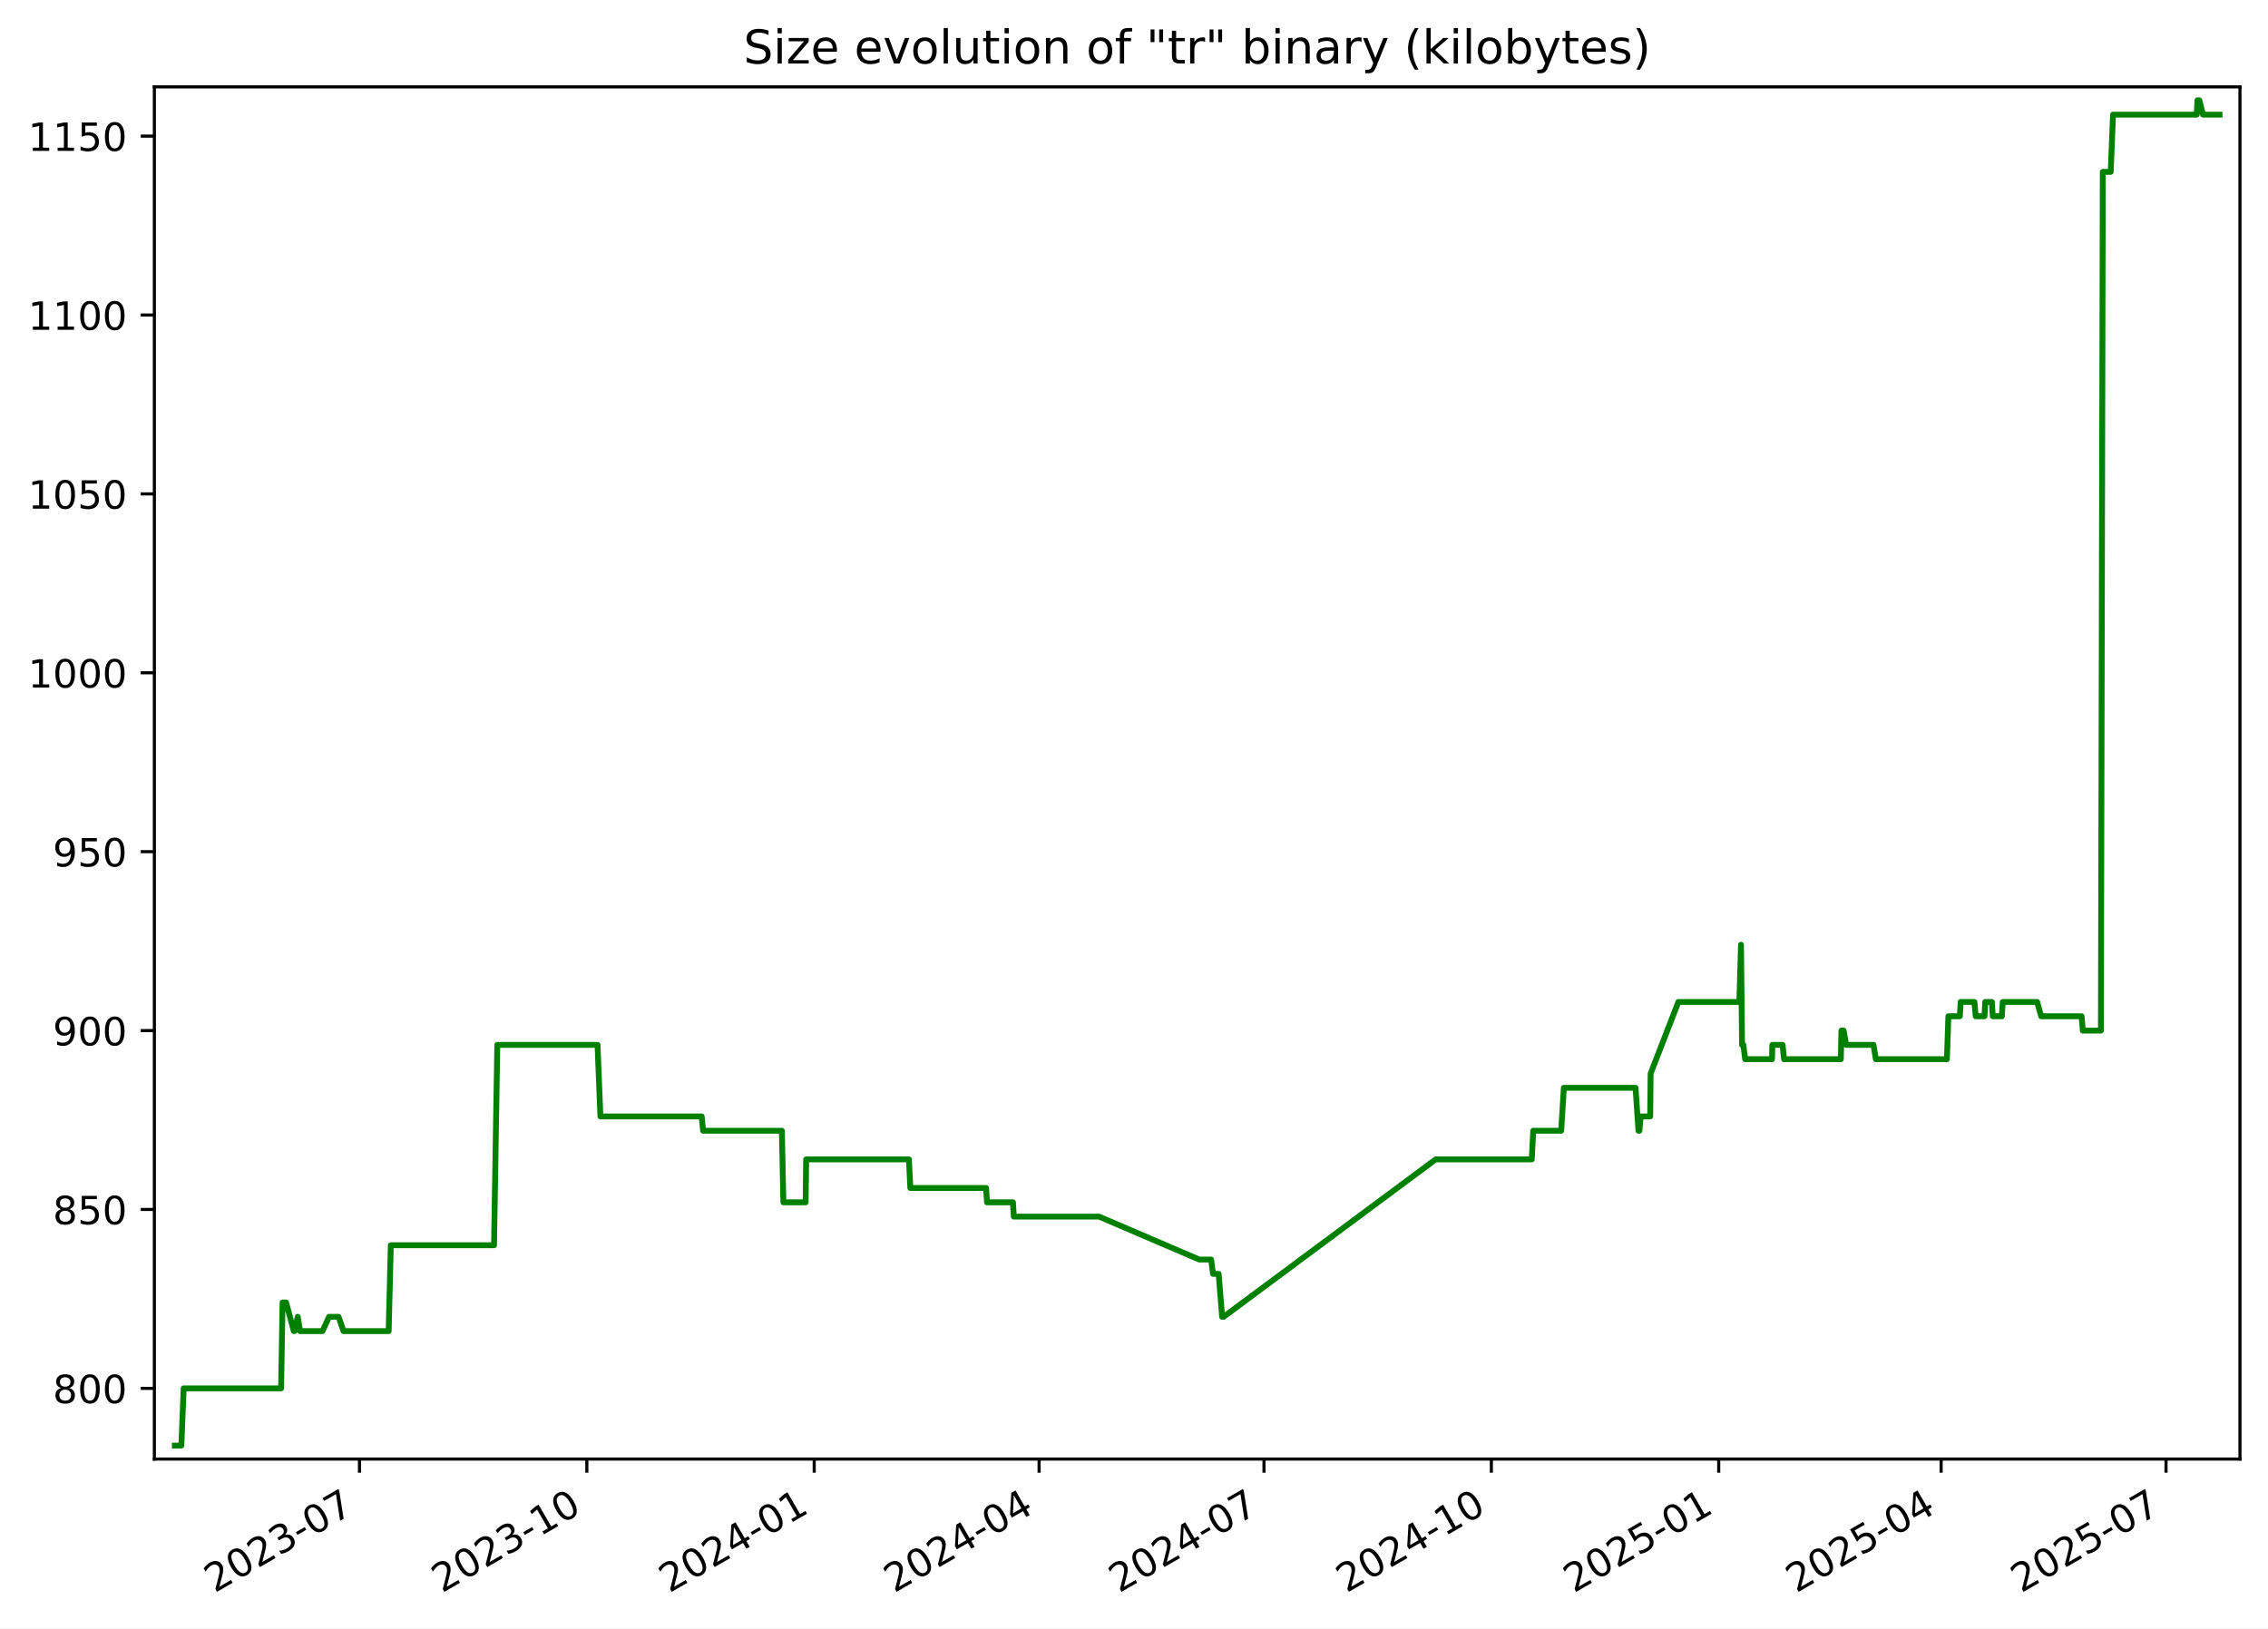
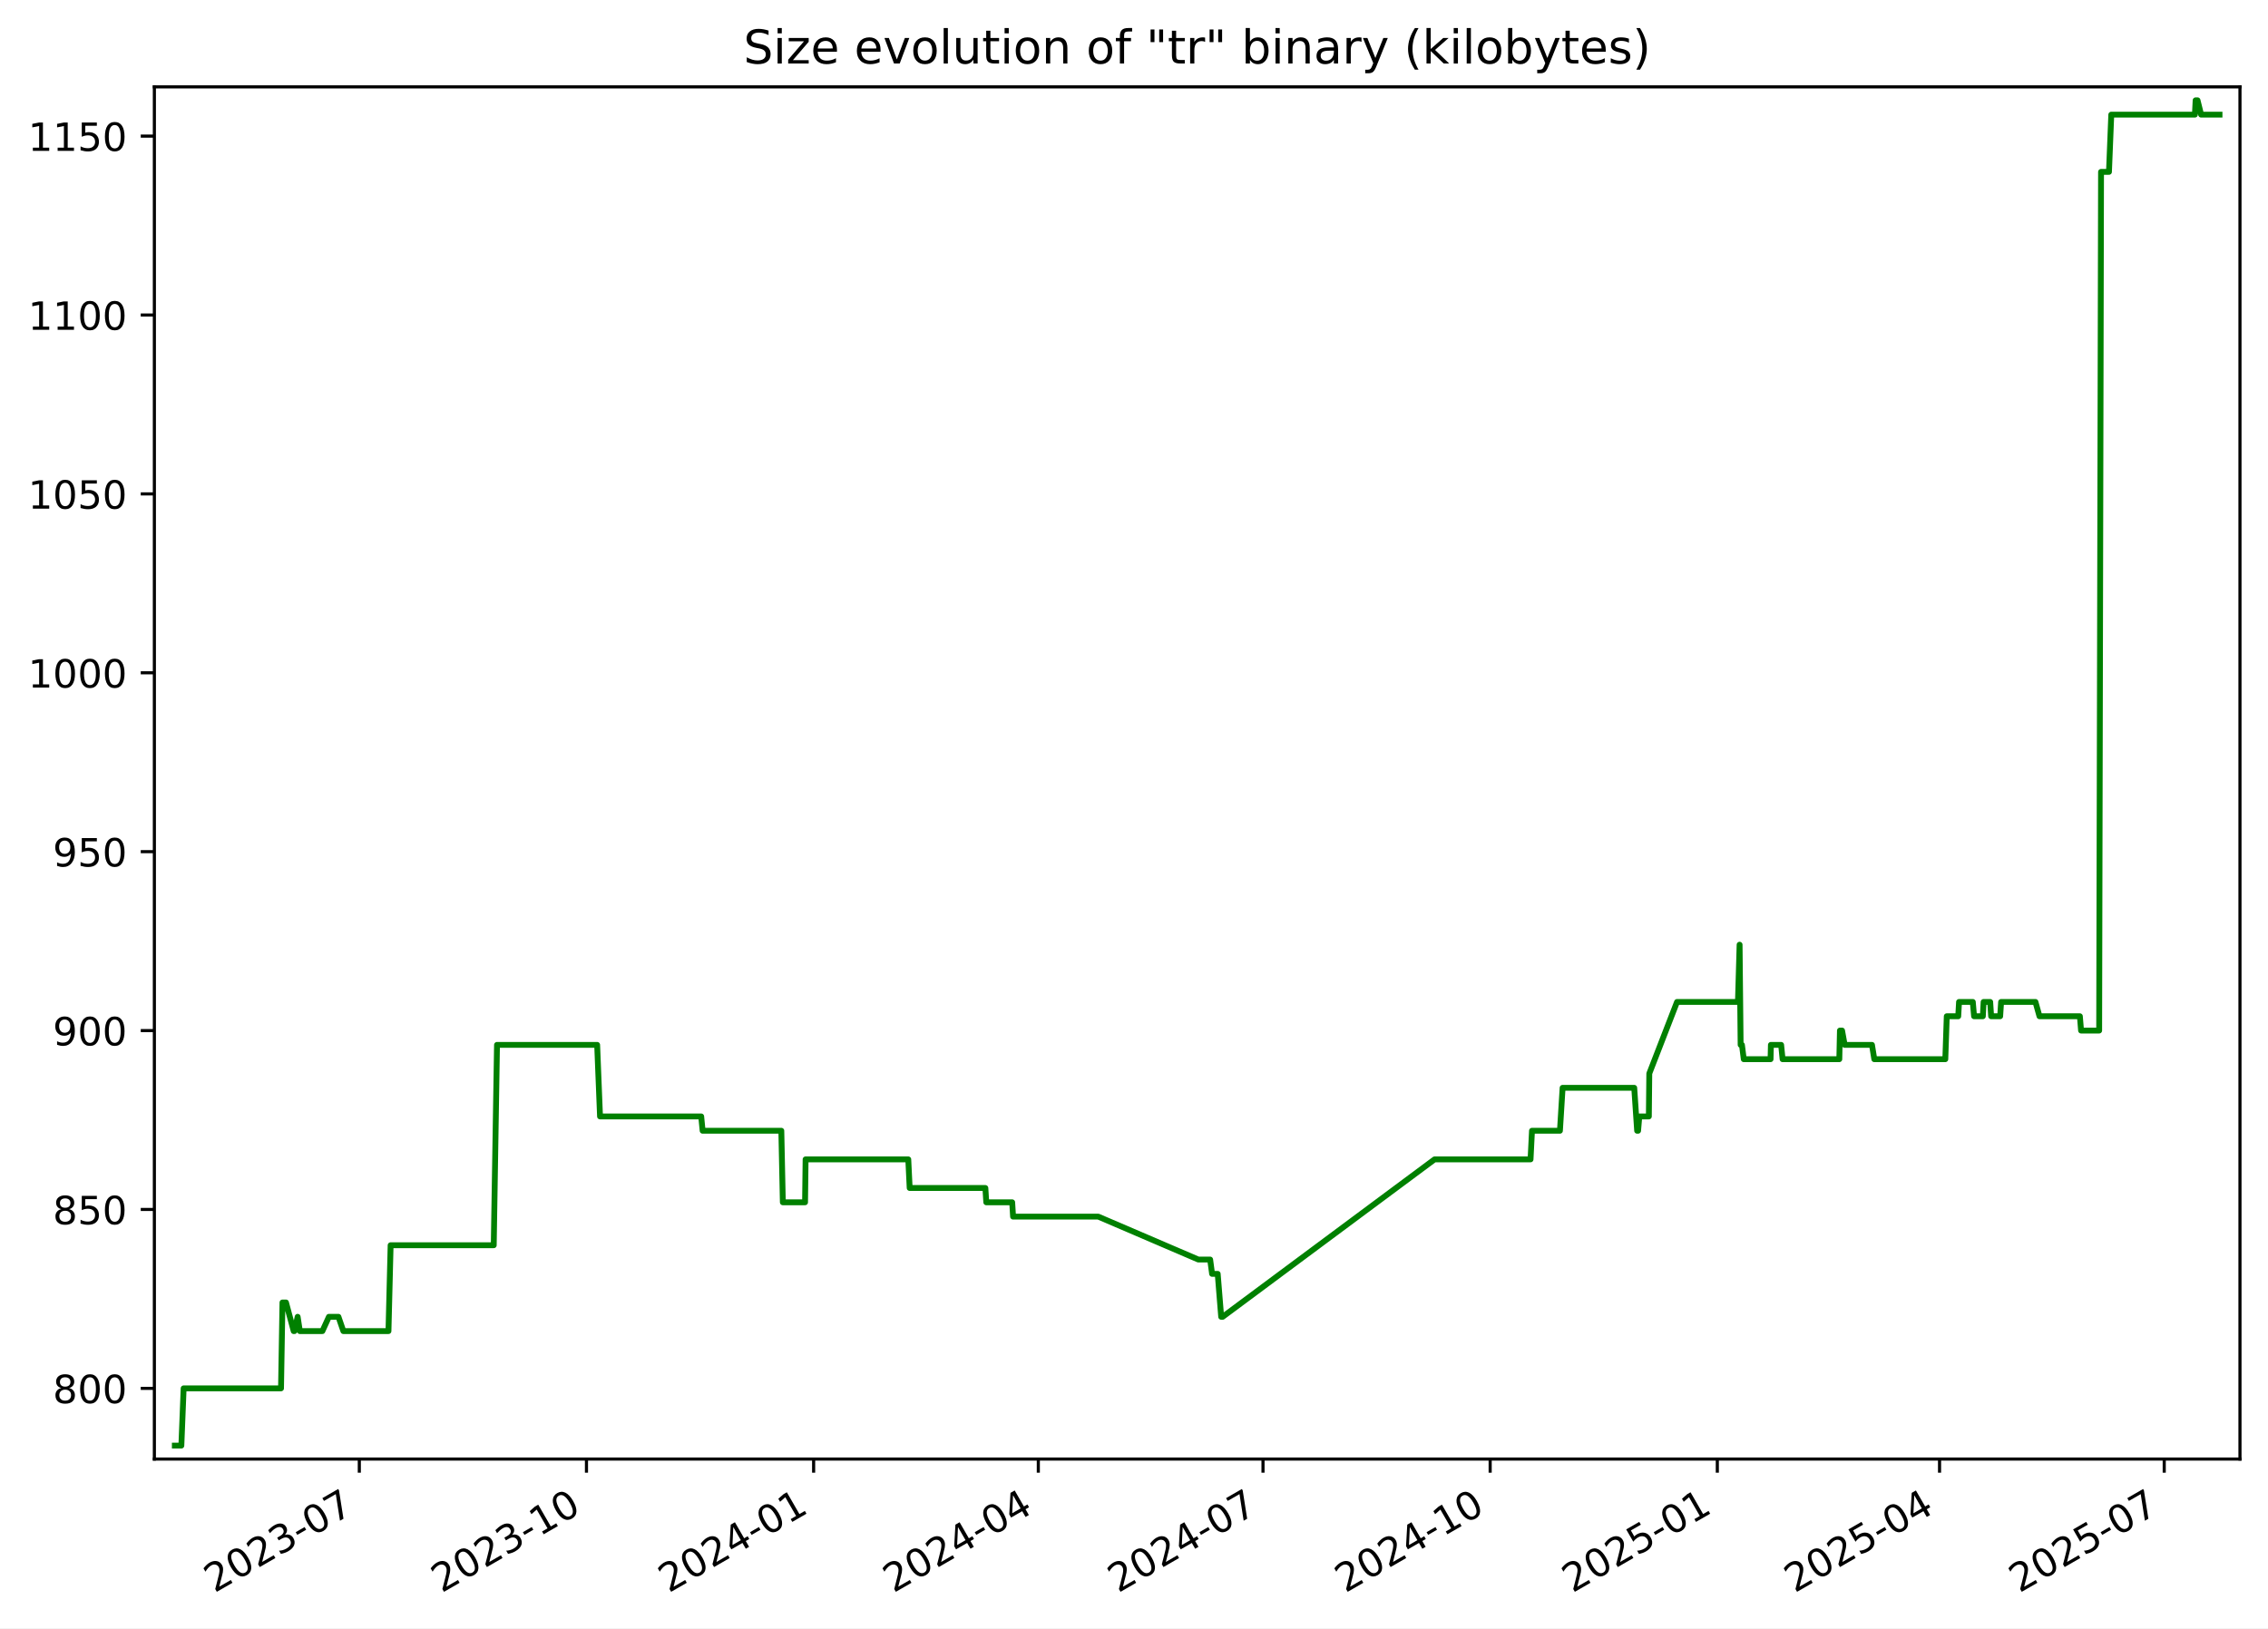
<svg xmlns="http://www.w3.org/2000/svg" xmlns:xlink="http://www.w3.org/1999/xlink" width="582.53pt" height="418.303pt" viewBox="0 0 582.53 418.303" version="1.1">
  <defs>
    <style type="text/css">*{stroke-linejoin: round; stroke-linecap: butt}</style>
  </defs>
  <g id="figure_1">
    <g id="patch_1">
      <path d="M -0 418.303  L 582.53 418.303  L 582.53 0  L -0 0  z " style="fill: #ffffff" />
    </g>
    <g id="axes_1">
      <g id="patch_2">
        <path d="M 39.65 374.83  L 575.33 374.83  L 575.33 22.318  L 39.65 22.318  z " style="fill: #ffffff" />
      </g>
      <g id="matplotlib.axis_1">
        <g id="xtick_1">
          <g id="line2d_1">
            <defs>
-               <path id="m04f0f4a29d" d="M 0 0  L 0 3.5  " style="stroke: #000000; stroke-width: 0.8" />
+               <path id="m3b016f644a" d="M 0 0  L 0 3.5  " style="stroke: #000000; stroke-width: 0.8" />
            </defs>
            <g>
-               <use xlink:href="#m04f0f4a29d" x="92.331" y="374.83" style="stroke: #000000; stroke-width: 0.8" />
+               <use xlink:href="#m3b016f644a" x="92.288" y="374.83" style="stroke: #000000; stroke-width: 0.8" />
            </g>
          </g>
          <g id="text_1">
-             <g transform="translate(55.10638 409.302) rotate(-30) scale(0.1 -0.1)">
+             <g transform="translate(55.06348 409.302) rotate(-30) scale(0.1 -0.1)">
              <defs>
                <path id="DejaVuSans-32" d="M 1228 531  L 3431 531  L 3431 0  L 469 0  L 469 531  Q 828 903 1448 1529  Q 2069 2156 2228 2338  Q 2531 2678 2651 2914  Q 2772 3150 2772 3378  Q 2772 3750 2511 3984  Q 2250 4219 1831 4219  Q 1534 4219 1204 4116  Q 875 4013 500 3803  L 500 4441  Q 881 4594 1212 4672  Q 1544 4750 1819 4750  Q 2544 4750 2975 4387  Q 3406 4025 3406 3419  Q 3406 3131 3298 2873  Q 3191 2616 2906 2266  Q 2828 2175 2409 1742  Q 1991 1309 1228 531  z " transform="scale(0.015625)" />
                <path id="DejaVuSans-30" d="M 2034 4250  Q 1547 4250 1301 3770  Q 1056 3291 1056 2328  Q 1056 1369 1301 889  Q 1547 409 2034 409  Q 2525 409 2770 889  Q 3016 1369 3016 2328  Q 3016 3291 2770 3770  Q 2525 4250 2034 4250  z M 2034 4750  Q 2819 4750 3233 4129  Q 3647 3509 3647 2328  Q 3647 1150 3233 529  Q 2819 -91 2034 -91  Q 1250 -91 836 529  Q 422 1150 422 2328  Q 422 3509 836 4129  Q 1250 4750 2034 4750  z " transform="scale(0.015625)" />
                <path id="DejaVuSans-33" d="M 2597 2516  Q 3050 2419 3304 2112  Q 3559 1806 3559 1356  Q 3559 666 3084 287  Q 2609 -91 1734 -91  Q 1441 -91 1130 -33  Q 819 25 488 141  L 488 750  Q 750 597 1062 519  Q 1375 441 1716 441  Q 2309 441 2620 675  Q 2931 909 2931 1356  Q 2931 1769 2642 2001  Q 2353 2234 1838 2234  L 1294 2234  L 1294 2753  L 1863 2753  Q 2328 2753 2575 2939  Q 2822 3125 2822 3475  Q 2822 3834 2567 4026  Q 2313 4219 1838 4219  Q 1578 4219 1281 4162  Q 984 4106 628 3988  L 628 4550  Q 988 4650 1302 4700  Q 1616 4750 1894 4750  Q 2613 4750 3031 4423  Q 3450 4097 3450 3541  Q 3450 3153 3228 2886  Q 3006 2619 2597 2516  z " transform="scale(0.015625)" />
                <path id="DejaVuSans-2d" d="M 313 2009  L 1997 2009  L 1997 1497  L 313 1497  L 313 2009  z " transform="scale(0.015625)" />
                <path id="DejaVuSans-37" d="M 525 4666  L 3525 4666  L 3525 4397  L 1831 0  L 1172 0  L 2766 4134  L 525 4134  L 525 4666  z " transform="scale(0.015625)" />
              </defs>
              <use xlink:href="#DejaVuSans-32" />
              <use xlink:href="#DejaVuSans-30" x="63.623" />
              <use xlink:href="#DejaVuSans-32" x="127.246" />
              <use xlink:href="#DejaVuSans-33" x="190.869" />
              <use xlink:href="#DejaVuSans-2d" x="254.492" />
              <use xlink:href="#DejaVuSans-30" x="290.576" />
              <use xlink:href="#DejaVuSans-37" x="354.199" />
            </g>
          </g>
        </g>
        <g id="xtick_2">
          <g id="line2d_2">
            <g>
-               <use xlink:href="#m04f0f4a29d" x="150.729" y="374.83" style="stroke: #000000; stroke-width: 0.8" />
+               <use xlink:href="#m3b016f644a" x="150.633" y="374.83" style="stroke: #000000; stroke-width: 0.8" />
            </g>
          </g>
          <g id="text_2">
-             <g transform="translate(113.5041 409.302) rotate(-30) scale(0.1 -0.1)">
+             <g transform="translate(113.4083 409.302) rotate(-30) scale(0.1 -0.1)">
              <defs>
                <path id="DejaVuSans-31" d="M 794 531  L 1825 531  L 1825 4091  L 703 3866  L 703 4441  L 1819 4666  L 2450 4666  L 2450 531  L 3481 531  L 3481 0  L 794 0  L 794 531  z " transform="scale(0.015625)" />
              </defs>
              <use xlink:href="#DejaVuSans-32" />
              <use xlink:href="#DejaVuSans-30" x="63.623" />
              <use xlink:href="#DejaVuSans-32" x="127.246" />
              <use xlink:href="#DejaVuSans-33" x="190.869" />
              <use xlink:href="#DejaVuSans-2d" x="254.492" />
              <use xlink:href="#DejaVuSans-31" x="290.576" />
              <use xlink:href="#DejaVuSans-30" x="354.199" />
            </g>
          </g>
        </g>
        <g id="xtick_3">
          <g id="line2d_3">
            <g>
-               <use xlink:href="#m04f0f4a29d" x="209.127" y="374.83" style="stroke: #000000; stroke-width: 0.8" />
+               <use xlink:href="#m3b016f644a" x="208.978" y="374.83" style="stroke: #000000; stroke-width: 0.8" />
            </g>
          </g>
          <g id="text_3">
-             <g transform="translate(171.9017 409.302) rotate(-30) scale(0.1 -0.1)">
+             <g transform="translate(171.7532 409.302) rotate(-30) scale(0.1 -0.1)">
              <defs>
                <path id="DejaVuSans-34" d="M 2419 4116  L 825 1625  L 2419 1625  L 2419 4116  z M 2253 4666  L 3047 4666  L 3047 1625  L 3713 1625  L 3713 1100  L 3047 1100  L 3047 0  L 2419 0  L 2419 1100  L 313 1100  L 313 1709  L 2253 4666  z " transform="scale(0.015625)" />
              </defs>
              <use xlink:href="#DejaVuSans-32" />
              <use xlink:href="#DejaVuSans-30" x="63.623" />
              <use xlink:href="#DejaVuSans-32" x="127.246" />
              <use xlink:href="#DejaVuSans-34" x="190.869" />
              <use xlink:href="#DejaVuSans-2d" x="254.492" />
              <use xlink:href="#DejaVuSans-30" x="290.576" />
              <use xlink:href="#DejaVuSans-31" x="354.199" />
            </g>
          </g>
        </g>
        <g id="xtick_4">
          <g id="line2d_4">
            <g>
-               <use xlink:href="#m04f0f4a29d" x="266.889" y="374.83" style="stroke: #000000; stroke-width: 0.8" />
+               <use xlink:href="#m3b016f644a" x="266.689" y="374.83" style="stroke: #000000; stroke-width: 0.8" />
            </g>
          </g>
          <g id="text_4">
-             <g transform="translate(229.6646 409.302) rotate(-30) scale(0.1 -0.1)">
+             <g transform="translate(229.4639 409.302) rotate(-30) scale(0.1 -0.1)">
              <use xlink:href="#DejaVuSans-32" />
              <use xlink:href="#DejaVuSans-30" x="63.623" />
              <use xlink:href="#DejaVuSans-32" x="127.246" />
              <use xlink:href="#DejaVuSans-34" x="190.869" />
              <use xlink:href="#DejaVuSans-2d" x="254.492" />
              <use xlink:href="#DejaVuSans-30" x="290.576" />
              <use xlink:href="#DejaVuSans-34" x="354.199" />
            </g>
          </g>
        </g>
        <g id="xtick_5">
          <g id="line2d_5">
            <g>
-               <use xlink:href="#m04f0f4a29d" x="324.652" y="374.83" style="stroke: #000000; stroke-width: 0.8" />
+               <use xlink:href="#m3b016f644a" x="324.399" y="374.83" style="stroke: #000000; stroke-width: 0.8" />
            </g>
          </g>
          <g id="text_5">
-             <g transform="translate(287.4276 409.302) rotate(-30) scale(0.1 -0.1)">
+             <g transform="translate(287.1745 409.302) rotate(-30) scale(0.1 -0.1)">
              <use xlink:href="#DejaVuSans-32" />
              <use xlink:href="#DejaVuSans-30" x="63.623" />
              <use xlink:href="#DejaVuSans-32" x="127.246" />
              <use xlink:href="#DejaVuSans-34" x="190.869" />
              <use xlink:href="#DejaVuSans-2d" x="254.492" />
              <use xlink:href="#DejaVuSans-30" x="290.576" />
              <use xlink:href="#DejaVuSans-37" x="354.199" />
            </g>
          </g>
        </g>
        <g id="xtick_6">
          <g id="line2d_6">
            <g>
-               <use xlink:href="#m04f0f4a29d" x="383.05" y="374.83" style="stroke: #000000; stroke-width: 0.8" />
+               <use xlink:href="#m3b016f644a" x="382.744" y="374.83" style="stroke: #000000; stroke-width: 0.8" />
            </g>
          </g>
          <g id="text_6">
-             <g transform="translate(345.8252 409.302) rotate(-30) scale(0.1 -0.1)">
+             <g transform="translate(345.5194 409.302) rotate(-30) scale(0.1 -0.1)">
              <use xlink:href="#DejaVuSans-32" />
              <use xlink:href="#DejaVuSans-30" x="63.623" />
              <use xlink:href="#DejaVuSans-32" x="127.246" />
              <use xlink:href="#DejaVuSans-34" x="190.869" />
              <use xlink:href="#DejaVuSans-2d" x="254.492" />
              <use xlink:href="#DejaVuSans-31" x="290.576" />
              <use xlink:href="#DejaVuSans-30" x="354.199" />
            </g>
          </g>
        </g>
        <g id="xtick_7">
          <g id="line2d_7">
            <g>
-               <use xlink:href="#m04f0f4a29d" x="441.448" y="374.83" style="stroke: #000000; stroke-width: 0.8" />
+               <use xlink:href="#m3b016f644a" x="441.089" y="374.83" style="stroke: #000000; stroke-width: 0.8" />
            </g>
          </g>
          <g id="text_7">
-             <g transform="translate(404.2229 409.302) rotate(-30) scale(0.1 -0.1)">
+             <g transform="translate(403.8642 409.302) rotate(-30) scale(0.1 -0.1)">
              <defs>
                <path id="DejaVuSans-35" d="M 691 4666  L 3169 4666  L 3169 4134  L 1269 4134  L 1269 2991  Q 1406 3038 1543 3061  Q 1681 3084 1819 3084  Q 2600 3084 3056 2656  Q 3513 2228 3513 1497  Q 3513 744 3044 326  Q 2575 -91 1722 -91  Q 1428 -91 1123 -41  Q 819 9 494 109  L 494 744  Q 775 591 1075 516  Q 1375 441 1709 441  Q 2250 441 2565 725  Q 2881 1009 2881 1497  Q 2881 1984 2565 2268  Q 2250 2553 1709 2553  Q 1456 2553 1204 2497  Q 953 2441 691 2322  L 691 4666  z " transform="scale(0.015625)" />
              </defs>
              <use xlink:href="#DejaVuSans-32" />
              <use xlink:href="#DejaVuSans-30" x="63.623" />
              <use xlink:href="#DejaVuSans-32" x="127.246" />
              <use xlink:href="#DejaVuSans-35" x="190.869" />
              <use xlink:href="#DejaVuSans-2d" x="254.492" />
              <use xlink:href="#DejaVuSans-30" x="290.576" />
              <use xlink:href="#DejaVuSans-31" x="354.199" />
            </g>
          </g>
        </g>
        <g id="xtick_8">
          <g id="line2d_8">
            <g>
-               <use xlink:href="#m04f0f4a29d" x="498.576" y="374.83" style="stroke: #000000; stroke-width: 0.8" />
+               <use xlink:href="#m3b016f644a" x="498.166" y="374.83" style="stroke: #000000; stroke-width: 0.8" />
            </g>
          </g>
          <g id="text_8">
-             <g transform="translate(461.3511 409.302) rotate(-30) scale(0.1 -0.1)">
+             <g transform="translate(460.9407 409.302) rotate(-30) scale(0.1 -0.1)">
              <use xlink:href="#DejaVuSans-32" />
              <use xlink:href="#DejaVuSans-30" x="63.623" />
              <use xlink:href="#DejaVuSans-32" x="127.246" />
              <use xlink:href="#DejaVuSans-35" x="190.869" />
              <use xlink:href="#DejaVuSans-2d" x="254.492" />
              <use xlink:href="#DejaVuSans-30" x="290.576" />
              <use xlink:href="#DejaVuSans-34" x="354.199" />
            </g>
          </g>
        </g>
        <g id="xtick_9">
          <g id="line2d_9">
            <g>
-               <use xlink:href="#m04f0f4a29d" x="556.339" y="374.83" style="stroke: #000000; stroke-width: 0.8" />
+               <use xlink:href="#m3b016f644a" x="555.876" y="374.83" style="stroke: #000000; stroke-width: 0.8" />
            </g>
          </g>
          <g id="text_9">
-             <g transform="translate(519.114 409.302) rotate(-30) scale(0.1 -0.1)">
+             <g transform="translate(518.6514 409.302) rotate(-30) scale(0.1 -0.1)">
              <use xlink:href="#DejaVuSans-32" />
              <use xlink:href="#DejaVuSans-30" x="63.623" />
              <use xlink:href="#DejaVuSans-32" x="127.246" />
              <use xlink:href="#DejaVuSans-35" x="190.869" />
              <use xlink:href="#DejaVuSans-2d" x="254.492" />
              <use xlink:href="#DejaVuSans-30" x="290.576" />
              <use xlink:href="#DejaVuSans-37" x="354.199" />
            </g>
          </g>
        </g>
      </g>
      <g id="matplotlib.axis_2">
        <g id="ytick_1">
          <g id="line2d_10">
            <defs>
-               <path id="m7e2202141f" d="M 0 0  L -3.5 0  " style="stroke: #000000; stroke-width: 0.8" />
+               <path id="m721cef764c" d="M 0 0  L -3.5 0  " style="stroke: #000000; stroke-width: 0.8" />
            </defs>
            <g>
-               <use xlink:href="#m7e2202141f" x="39.65" y="356.668" style="stroke: #000000; stroke-width: 0.8" />
+               <use xlink:href="#m721cef764c" x="39.65" y="356.668" style="stroke: #000000; stroke-width: 0.8" />
            </g>
          </g>
          <g id="text_10">
            <g transform="translate(13.5625 360.467) scale(0.1 -0.1)">
              <defs>
                <path id="DejaVuSans-38" d="M 2034 2216  Q 1584 2216 1326 1975  Q 1069 1734 1069 1313  Q 1069 891 1326 650  Q 1584 409 2034 409  Q 2484 409 2743 651  Q 3003 894 3003 1313  Q 3003 1734 2745 1975  Q 2488 2216 2034 2216  z M 1403 2484  Q 997 2584 770 2862  Q 544 3141 544 3541  Q 544 4100 942 4425  Q 1341 4750 2034 4750  Q 2731 4750 3128 4425  Q 3525 4100 3525 3541  Q 3525 3141 3298 2862  Q 3072 2584 2669 2484  Q 3125 2378 3379 2068  Q 3634 1759 3634 1313  Q 3634 634 3220 271  Q 2806 -91 2034 -91  Q 1263 -91 848 271  Q 434 634 434 1313  Q 434 1759 690 2068  Q 947 2378 1403 2484  z M 1172 3481  Q 1172 3119 1398 2916  Q 1625 2713 2034 2713  Q 2441 2713 2670 2916  Q 2900 3119 2900 3481  Q 2900 3844 2670 4047  Q 2441 4250 2034 4250  Q 1625 4250 1398 4047  Q 1172 3844 1172 3481  z " transform="scale(0.015625)" />
              </defs>
              <use xlink:href="#DejaVuSans-38" />
              <use xlink:href="#DejaVuSans-30" x="63.623" />
              <use xlink:href="#DejaVuSans-30" x="127.246" />
            </g>
          </g>
        </g>
        <g id="ytick_2">
          <g id="line2d_11">
            <g>
-               <use xlink:href="#m7e2202141f" x="39.65" y="310.71" style="stroke: #000000; stroke-width: 0.8" />
+               <use xlink:href="#m721cef764c" x="39.65" y="310.71" style="stroke: #000000; stroke-width: 0.8" />
            </g>
          </g>
          <g id="text_11">
            <g transform="translate(13.5625 314.5095) scale(0.1 -0.1)">
              <use xlink:href="#DejaVuSans-38" />
              <use xlink:href="#DejaVuSans-35" x="63.623" />
              <use xlink:href="#DejaVuSans-30" x="127.246" />
            </g>
          </g>
        </g>
        <g id="ytick_3">
          <g id="line2d_12">
            <g>
-               <use xlink:href="#m7e2202141f" x="39.65" y="264.753" style="stroke: #000000; stroke-width: 0.8" />
+               <use xlink:href="#m721cef764c" x="39.65" y="264.753" style="stroke: #000000; stroke-width: 0.8" />
            </g>
          </g>
          <g id="text_12">
            <g transform="translate(13.5625 268.5521) scale(0.1 -0.1)">
              <defs>
                <path id="DejaVuSans-39" d="M 703 97  L 703 672  Q 941 559 1184 500  Q 1428 441 1663 441  Q 2288 441 2617 861  Q 2947 1281 2994 2138  Q 2813 1869 2534 1725  Q 2256 1581 1919 1581  Q 1219 1581 811 2004  Q 403 2428 403 3163  Q 403 3881 828 4315  Q 1253 4750 1959 4750  Q 2769 4750 3195 4129  Q 3622 3509 3622 2328  Q 3622 1225 3098 567  Q 2575 -91 1691 -91  Q 1453 -91 1209 -44  Q 966 3 703 97  z M 1959 2075  Q 2384 2075 2632 2365  Q 2881 2656 2881 3163  Q 2881 3666 2632 3958  Q 2384 4250 1959 4250  Q 1534 4250 1286 3958  Q 1038 3666 1038 3163  Q 1038 2656 1286 2365  Q 1534 2075 1959 2075  z " transform="scale(0.015625)" />
              </defs>
              <use xlink:href="#DejaVuSans-39" />
              <use xlink:href="#DejaVuSans-30" x="63.623" />
              <use xlink:href="#DejaVuSans-30" x="127.246" />
            </g>
          </g>
        </g>
        <g id="ytick_4">
          <g id="line2d_13">
            <g>
-               <use xlink:href="#m7e2202141f" x="39.65" y="218.795" style="stroke: #000000; stroke-width: 0.8" />
+               <use xlink:href="#m721cef764c" x="39.65" y="218.795" style="stroke: #000000; stroke-width: 0.8" />
            </g>
          </g>
          <g id="text_13">
            <g transform="translate(13.5625 222.5946) scale(0.1 -0.1)">
              <use xlink:href="#DejaVuSans-39" />
              <use xlink:href="#DejaVuSans-35" x="63.623" />
              <use xlink:href="#DejaVuSans-30" x="127.246" />
            </g>
          </g>
        </g>
        <g id="ytick_5">
          <g id="line2d_14">
            <g>
-               <use xlink:href="#m7e2202141f" x="39.65" y="172.838" style="stroke: #000000; stroke-width: 0.8" />
+               <use xlink:href="#m721cef764c" x="39.65" y="172.838" style="stroke: #000000; stroke-width: 0.8" />
            </g>
          </g>
          <g id="text_14">
            <g transform="translate(7.2 176.6372) scale(0.1 -0.1)">
              <use xlink:href="#DejaVuSans-31" />
              <use xlink:href="#DejaVuSans-30" x="63.623" />
              <use xlink:href="#DejaVuSans-30" x="127.246" />
              <use xlink:href="#DejaVuSans-30" x="190.869" />
            </g>
          </g>
        </g>
        <g id="ytick_6">
          <g id="line2d_15">
            <g>
-               <use xlink:href="#m7e2202141f" x="39.65" y="126.881" style="stroke: #000000; stroke-width: 0.8" />
+               <use xlink:href="#m721cef764c" x="39.65" y="126.881" style="stroke: #000000; stroke-width: 0.8" />
            </g>
          </g>
          <g id="text_15">
            <g transform="translate(7.2 130.6797) scale(0.1 -0.1)">
              <use xlink:href="#DejaVuSans-31" />
              <use xlink:href="#DejaVuSans-30" x="63.623" />
              <use xlink:href="#DejaVuSans-35" x="127.246" />
              <use xlink:href="#DejaVuSans-30" x="190.869" />
            </g>
          </g>
        </g>
        <g id="ytick_7">
          <g id="line2d_16">
            <g>
-               <use xlink:href="#m7e2202141f" x="39.65" y="80.923" style="stroke: #000000; stroke-width: 0.8" />
+               <use xlink:href="#m721cef764c" x="39.65" y="80.923" style="stroke: #000000; stroke-width: 0.8" />
            </g>
          </g>
          <g id="text_16">
            <g transform="translate(7.2 84.72228) scale(0.1 -0.1)">
              <use xlink:href="#DejaVuSans-31" />
              <use xlink:href="#DejaVuSans-31" x="63.623" />
              <use xlink:href="#DejaVuSans-30" x="127.246" />
              <use xlink:href="#DejaVuSans-30" x="190.869" />
            </g>
          </g>
        </g>
        <g id="ytick_8">
          <g id="line2d_17">
            <g>
-               <use xlink:href="#m7e2202141f" x="39.65" y="34.966" style="stroke: #000000; stroke-width: 0.8" />
+               <use xlink:href="#m721cef764c" x="39.65" y="34.966" style="stroke: #000000; stroke-width: 0.8" />
            </g>
          </g>
          <g id="text_17">
            <g transform="translate(7.2 38.76483) scale(0.1 -0.1)">
              <use xlink:href="#DejaVuSans-31" />
              <use xlink:href="#DejaVuSans-31" x="63.623" />
              <use xlink:href="#DejaVuSans-35" x="127.246" />
              <use xlink:href="#DejaVuSans-30" x="190.869" />
            </g>
          </g>
        </g>
      </g>
      <g id="line2d_18">
-         <path d="M 44.902 371.374  L 46.582 371.374  L 47.17 356.668  L 72.205 356.668  L 72.576 334.608  L 73.483 334.608  L 75.462 341.961  L 75.656 341.961  L 76.481 338.285  L 77.046 341.961  L 82.837 341.961  L 84.518 338.285  L 86.965 338.285  L 88.233 341.961  L 99.827 341.961  L 100.38 319.902  L 126.893 319.902  L 127.729 268.429  L 153.478 268.429  L 154.214 286.812  L 180.225 286.812  L 180.588 290.489  L 200.823 290.489  L 201.209 308.872  L 206.924 308.872  L 207.061 297.842  L 233.46 297.842  L 233.817 305.195  L 253.277 305.195  L 253.51 308.872  L 260.173 308.872  L 260.399 312.549  L 282.302 312.549  L 308.029 323.578  L 311.067 323.578  L 311.564 327.255  L 313.008 327.255  L 313.902 338.285  L 314.289 338.285  L 368.758 297.842  L 393.432 297.842  L 393.802 290.489  L 400.987 290.489  L 401.674 279.459  L 420.089 279.459  L 420.834 290.489  L 421.081 290.489  L 421.396 286.812  L 423.846 286.812  L 423.96 275.783  L 431.089 257.4  L 446.751 257.4  L 447.175 242.693  L 447.441 268.429  L 447.778 268.429  L 448.246 272.106  L 455.135 272.106  L 455.223 268.429  L 457.855 268.429  L 458.226 272.106  L 472.81 272.106  L 472.971 264.753  L 473.521 264.753  L 474.188 268.429  L 481.207 268.429  L 481.805 272.106  L 500.061 272.106  L 500.434 261.076  L 503.383 261.076  L 503.588 257.4  L 507.13 257.4  L 507.453 261.076  L 509.71 261.076  L 509.904 257.4  L 511.6 257.4  L 511.839 261.076  L 514.164 261.076  L 514.403 257.4  L 523.236 257.4  L 524.268 261.076  L 534.655 261.076  L 534.96 264.753  L 539.613 264.753  L 540.095 44.157  L 542.135 44.157  L 542.726 29.451  L 564.224 29.451  L 564.408 25.774  L 564.906 25.774  L 565.826 29.451  L 570.078 29.451  L 570.078 29.451  " clip-path="url(#p1d0851d2a8)" style="fill: none; stroke: #008000; stroke-width: 1.5; stroke-linecap: square" />
+         <path d="M 44.902 371.374  L 46.581 371.374  L 47.168 356.668  L 72.18 356.668  L 72.551 334.608  L 73.458 334.608  L 75.434 341.961  L 75.629 341.961  L 76.452 338.285  L 77.017 341.961  L 82.803 341.961  L 84.482 338.285  L 86.927 338.285  L 88.193 341.961  L 99.778 341.961  L 100.33 319.902  L 126.819 319.902  L 127.654 268.429  L 153.379 268.429  L 154.115 286.812  L 180.103 286.812  L 180.466 290.489  L 200.682 290.489  L 201.068 308.872  L 206.777 308.872  L 206.914 297.842  L 233.29 297.842  L 233.646 305.195  L 253.089 305.195  L 253.321 308.872  L 259.979 308.872  L 260.204 312.549  L 282.087 312.549  L 307.791 323.578  L 310.826 323.578  L 311.323 327.255  L 312.766 327.255  L 313.659 338.285  L 314.045 338.285  L 368.466 297.842  L 393.117 297.842  L 393.486 290.489  L 400.665 290.489  L 401.351 279.459  L 419.75 279.459  L 420.494 290.489  L 420.741 290.489  L 421.055 286.812  L 423.503 286.812  L 423.617 275.783  L 430.74 257.4  L 446.388 257.4  L 446.811 242.693  L 447.077 268.429  L 447.414 268.429  L 447.882 272.106  L 454.764 272.106  L 454.852 268.429  L 457.482 268.429  L 457.852 272.106  L 472.423 272.106  L 472.583 264.753  L 473.133 264.753  L 473.799 268.429  L 480.813 268.429  L 481.41 272.106  L 499.649 272.106  L 500.022 261.076  L 502.968 261.076  L 503.174 257.4  L 506.712 257.4  L 507.034 261.076  L 509.29 261.076  L 509.484 257.4  L 511.178 257.4  L 511.417 261.076  L 513.74 261.076  L 513.978 257.4  L 522.803 257.4  L 523.835 261.076  L 534.212 261.076  L 534.516 264.753  L 539.166 264.753  L 539.647 44.157  L 541.686 44.157  L 542.276 29.451  L 563.755 29.451  L 563.938 25.774  L 564.436 25.774  L 565.354 29.451  L 570.078 29.451  L 570.078 29.451  " clip-path="url(#p8f5a1b60ec)" style="fill: none; stroke: #008000; stroke-width: 1.5; stroke-linecap: square" />
      </g>
      <g id="patch_3">
        <path d="M 39.65 374.83  L 39.65 22.318  " style="fill: none; stroke: #000000; stroke-width: 0.8; stroke-linejoin: miter; stroke-linecap: square" />
      </g>
      <g id="patch_4">
        <path d="M 575.33 374.83  L 575.33 22.318  " style="fill: none; stroke: #000000; stroke-width: 0.8; stroke-linejoin: miter; stroke-linecap: square" />
      </g>
      <g id="patch_5">
        <path d="M 39.65 374.83  L 575.33 374.83  " style="fill: none; stroke: #000000; stroke-width: 0.8; stroke-linejoin: miter; stroke-linecap: square" />
      </g>
      <g id="patch_6">
        <path d="M 39.65 22.318  L 575.33 22.318  " style="fill: none; stroke: #000000; stroke-width: 0.8; stroke-linejoin: miter; stroke-linecap: square" />
      </g>
      <g id="text_18">
        <g transform="translate(190.9756 16.31812) scale(0.12 -0.12)">
          <defs>
            <path id="DejaVuSans-53" d="M 3425 4513  L 3425 3897  Q 3066 4069 2747 4153  Q 2428 4238 2131 4238  Q 1616 4238 1336 4038  Q 1056 3838 1056 3469  Q 1056 3159 1242 3001  Q 1428 2844 1947 2747  L 2328 2669  Q 3034 2534 3370 2195  Q 3706 1856 3706 1288  Q 3706 609 3251 259  Q 2797 -91 1919 -91  Q 1588 -91 1214 -16  Q 841 59 441 206  L 441 856  Q 825 641 1194 531  Q 1563 422 1919 422  Q 2459 422 2753 634  Q 3047 847 3047 1241  Q 3047 1584 2836 1778  Q 2625 1972 2144 2069  L 1759 2144  Q 1053 2284 737 2584  Q 422 2884 422 3419  Q 422 4038 858 4394  Q 1294 4750 2059 4750  Q 2388 4750 2728 4690  Q 3069 4631 3425 4513  z " transform="scale(0.015625)" />
            <path id="DejaVuSans-69" d="M 603 3500  L 1178 3500  L 1178 0  L 603 0  L 603 3500  z M 603 4863  L 1178 4863  L 1178 4134  L 603 4134  L 603 4863  z " transform="scale(0.015625)" />
            <path id="DejaVuSans-7a" d="M 353 3500  L 3084 3500  L 3084 2975  L 922 459  L 3084 459  L 3084 0  L 275 0  L 275 525  L 2438 3041  L 353 3041  L 353 3500  z " transform="scale(0.015625)" />
            <path id="DejaVuSans-65" d="M 3597 1894  L 3597 1613  L 953 1613  Q 991 1019 1311 708  Q 1631 397 2203 397  Q 2534 397 2845 478  Q 3156 559 3463 722  L 3463 178  Q 3153 47 2828 -22  Q 2503 -91 2169 -91  Q 1331 -91 842 396  Q 353 884 353 1716  Q 353 2575 817 3079  Q 1281 3584 2069 3584  Q 2775 3584 3186 3129  Q 3597 2675 3597 1894  z M 3022 2063  Q 3016 2534 2758 2815  Q 2500 3097 2075 3097  Q 1594 3097 1305 2825  Q 1016 2553 972 2059  L 3022 2063  z " transform="scale(0.015625)" />
            <path id="DejaVuSans-20" transform="scale(0.015625)" />
            <path id="DejaVuSans-76" d="M 191 3500  L 800 3500  L 1894 563  L 2988 3500  L 3597 3500  L 2284 0  L 1503 0  L 191 3500  z " transform="scale(0.015625)" />
            <path id="DejaVuSans-6f" d="M 1959 3097  Q 1497 3097 1228 2736  Q 959 2375 959 1747  Q 959 1119 1226 758  Q 1494 397 1959 397  Q 2419 397 2687 759  Q 2956 1122 2956 1747  Q 2956 2369 2687 2733  Q 2419 3097 1959 3097  z M 1959 3584  Q 2709 3584 3137 3096  Q 3566 2609 3566 1747  Q 3566 888 3137 398  Q 2709 -91 1959 -91  Q 1206 -91 779 398  Q 353 888 353 1747  Q 353 2609 779 3096  Q 1206 3584 1959 3584  z " transform="scale(0.015625)" />
            <path id="DejaVuSans-6c" d="M 603 4863  L 1178 4863  L 1178 0  L 603 0  L 603 4863  z " transform="scale(0.015625)" />
            <path id="DejaVuSans-75" d="M 544 1381  L 544 3500  L 1119 3500  L 1119 1403  Q 1119 906 1312 657  Q 1506 409 1894 409  Q 2359 409 2629 706  Q 2900 1003 2900 1516  L 2900 3500  L 3475 3500  L 3475 0  L 2900 0  L 2900 538  Q 2691 219 2414 64  Q 2138 -91 1772 -91  Q 1169 -91 856 284  Q 544 659 544 1381  z M 1991 3584  L 1991 3584  z " transform="scale(0.015625)" />
            <path id="DejaVuSans-74" d="M 1172 4494  L 1172 3500  L 2356 3500  L 2356 3053  L 1172 3053  L 1172 1153  Q 1172 725 1289 603  Q 1406 481 1766 481  L 2356 481  L 2356 0  L 1766 0  Q 1100 0 847 248  Q 594 497 594 1153  L 594 3053  L 172 3053  L 172 3500  L 594 3500  L 594 4494  L 1172 4494  z " transform="scale(0.015625)" />
            <path id="DejaVuSans-6e" d="M 3513 2113  L 3513 0  L 2938 0  L 2938 2094  Q 2938 2591 2744 2837  Q 2550 3084 2163 3084  Q 1697 3084 1428 2787  Q 1159 2491 1159 1978  L 1159 0  L 581 0  L 581 3500  L 1159 3500  L 1159 2956  Q 1366 3272 1645 3428  Q 1925 3584 2291 3584  Q 2894 3584 3203 3211  Q 3513 2838 3513 2113  z " transform="scale(0.015625)" />
            <path id="DejaVuSans-66" d="M 2375 4863  L 2375 4384  L 1825 4384  Q 1516 4384 1395 4259  Q 1275 4134 1275 3809  L 1275 3500  L 2222 3500  L 2222 3053  L 1275 3053  L 1275 0  L 697 0  L 697 3053  L 147 3053  L 147 3500  L 697 3500  L 697 3744  Q 697 4328 969 4595  Q 1241 4863 1831 4863  L 2375 4863  z " transform="scale(0.015625)" />
            <path id="DejaVuSans-22" d="M 1147 4666  L 1147 2931  L 616 2931  L 616 4666  L 1147 4666  z M 2328 4666  L 2328 2931  L 1797 2931  L 1797 4666  L 2328 4666  z " transform="scale(0.015625)" />
            <path id="DejaVuSans-72" d="M 2631 2963  Q 2534 3019 2420 3045  Q 2306 3072 2169 3072  Q 1681 3072 1420 2755  Q 1159 2438 1159 1844  L 1159 0  L 581 0  L 581 3500  L 1159 3500  L 1159 2956  Q 1341 3275 1631 3429  Q 1922 3584 2338 3584  Q 2397 3584 2469 3576  Q 2541 3569 2628 3553  L 2631 2963  z " transform="scale(0.015625)" />
            <path id="DejaVuSans-62" d="M 3116 1747  Q 3116 2381 2855 2742  Q 2594 3103 2138 3103  Q 1681 3103 1420 2742  Q 1159 2381 1159 1747  Q 1159 1113 1420 752  Q 1681 391 2138 391  Q 2594 391 2855 752  Q 3116 1113 3116 1747  z M 1159 2969  Q 1341 3281 1617 3432  Q 1894 3584 2278 3584  Q 2916 3584 3314 3078  Q 3713 2572 3713 1747  Q 3713 922 3314 415  Q 2916 -91 2278 -91  Q 1894 -91 1617 61  Q 1341 213 1159 525  L 1159 0  L 581 0  L 581 4863  L 1159 4863  L 1159 2969  z " transform="scale(0.015625)" />
            <path id="DejaVuSans-61" d="M 2194 1759  Q 1497 1759 1228 1600  Q 959 1441 959 1056  Q 959 750 1161 570  Q 1363 391 1709 391  Q 2188 391 2477 730  Q 2766 1069 2766 1631  L 2766 1759  L 2194 1759  z M 3341 1997  L 3341 0  L 2766 0  L 2766 531  Q 2569 213 2275 61  Q 1981 -91 1556 -91  Q 1019 -91 701 211  Q 384 513 384 1019  Q 384 1609 779 1909  Q 1175 2209 1959 2209  L 2766 2209  L 2766 2266  Q 2766 2663 2505 2880  Q 2244 3097 1772 3097  Q 1472 3097 1187 3025  Q 903 2953 641 2809  L 641 3341  Q 956 3463 1253 3523  Q 1550 3584 1831 3584  Q 2591 3584 2966 3190  Q 3341 2797 3341 1997  z " transform="scale(0.015625)" />
            <path id="DejaVuSans-79" d="M 2059 -325  Q 1816 -950 1584 -1140  Q 1353 -1331 966 -1331  L 506 -1331  L 506 -850  L 844 -850  Q 1081 -850 1212 -737  Q 1344 -625 1503 -206  L 1606 56  L 191 3500  L 800 3500  L 1894 763  L 2988 3500  L 3597 3500  L 2059 -325  z " transform="scale(0.015625)" />
            <path id="DejaVuSans-28" d="M 1984 4856  Q 1566 4138 1362 3434  Q 1159 2731 1159 2009  Q 1159 1288 1364 580  Q 1569 -128 1984 -844  L 1484 -844  Q 1016 -109 783 600  Q 550 1309 550 2009  Q 550 2706 781 3412  Q 1013 4119 1484 4856  L 1984 4856  z " transform="scale(0.015625)" />
            <path id="DejaVuSans-6b" d="M 581 4863  L 1159 4863  L 1159 1991  L 2875 3500  L 3609 3500  L 1753 1863  L 3688 0  L 2938 0  L 1159 1709  L 1159 0  L 581 0  L 581 4863  z " transform="scale(0.015625)" />
            <path id="DejaVuSans-73" d="M 2834 3397  L 2834 2853  Q 2591 2978 2328 3040  Q 2066 3103 1784 3103  Q 1356 3103 1142 2972  Q 928 2841 928 2578  Q 928 2378 1081 2264  Q 1234 2150 1697 2047  L 1894 2003  Q 2506 1872 2764 1633  Q 3022 1394 3022 966  Q 3022 478 2636 193  Q 2250 -91 1575 -91  Q 1294 -91 989 -36  Q 684 19 347 128  L 347 722  Q 666 556 975 473  Q 1284 391 1588 391  Q 1994 391 2212 530  Q 2431 669 2431 922  Q 2431 1156 2273 1281  Q 2116 1406 1581 1522  L 1381 1569  Q 847 1681 609 1914  Q 372 2147 372 2553  Q 372 3047 722 3315  Q 1072 3584 1716 3584  Q 2034 3584 2315 3537  Q 2597 3491 2834 3397  z " transform="scale(0.015625)" />
            <path id="DejaVuSans-29" d="M 513 4856  L 1013 4856  Q 1481 4119 1714 3412  Q 1947 2706 1947 2009  Q 1947 1309 1714 600  Q 1481 -109 1013 -844  L 513 -844  Q 928 -128 1133 580  Q 1338 1288 1338 2009  Q 1338 2731 1133 3434  Q 928 4138 513 4856  z " transform="scale(0.015625)" />
          </defs>
          <use xlink:href="#DejaVuSans-53" />
          <use xlink:href="#DejaVuSans-69" x="63.477" />
          <use xlink:href="#DejaVuSans-7a" x="91.26" />
          <use xlink:href="#DejaVuSans-65" x="143.75" />
          <use xlink:href="#DejaVuSans-20" x="205.273" />
          <use xlink:href="#DejaVuSans-65" x="237.061" />
          <use xlink:href="#DejaVuSans-76" x="298.584" />
          <use xlink:href="#DejaVuSans-6f" x="357.764" />
          <use xlink:href="#DejaVuSans-6c" x="418.945" />
          <use xlink:href="#DejaVuSans-75" x="446.729" />
          <use xlink:href="#DejaVuSans-74" x="510.107" />
          <use xlink:href="#DejaVuSans-69" x="549.316" />
          <use xlink:href="#DejaVuSans-6f" x="577.1" />
          <use xlink:href="#DejaVuSans-6e" x="638.281" />
          <use xlink:href="#DejaVuSans-20" x="701.66" />
          <use xlink:href="#DejaVuSans-6f" x="733.447" />
          <use xlink:href="#DejaVuSans-66" x="794.629" />
          <use xlink:href="#DejaVuSans-20" x="829.834" />
          <use xlink:href="#DejaVuSans-22" x="861.621" />
          <use xlink:href="#DejaVuSans-74" x="907.617" />
          <use xlink:href="#DejaVuSans-72" x="946.826" />
          <use xlink:href="#DejaVuSans-22" x="987.939" />
          <use xlink:href="#DejaVuSans-20" x="1033.936" />
          <use xlink:href="#DejaVuSans-62" x="1065.723" />
          <use xlink:href="#DejaVuSans-69" x="1129.199" />
          <use xlink:href="#DejaVuSans-6e" x="1156.982" />
          <use xlink:href="#DejaVuSans-61" x="1220.361" />
          <use xlink:href="#DejaVuSans-72" x="1281.641" />
          <use xlink:href="#DejaVuSans-79" x="1322.754" />
          <use xlink:href="#DejaVuSans-20" x="1381.934" />
          <use xlink:href="#DejaVuSans-28" x="1413.721" />
          <use xlink:href="#DejaVuSans-6b" x="1452.734" />
          <use xlink:href="#DejaVuSans-69" x="1510.645" />
          <use xlink:href="#DejaVuSans-6c" x="1538.428" />
          <use xlink:href="#DejaVuSans-6f" x="1566.211" />
          <use xlink:href="#DejaVuSans-62" x="1627.393" />
          <use xlink:href="#DejaVuSans-79" x="1690.869" />
          <use xlink:href="#DejaVuSans-74" x="1750.049" />
          <use xlink:href="#DejaVuSans-65" x="1789.258" />
          <use xlink:href="#DejaVuSans-73" x="1850.781" />
          <use xlink:href="#DejaVuSans-29" x="1902.881" />
        </g>
      </g>
    </g>
  </g>
  <defs>
-     <clipPath id="p1d0851d2a8">
+     <clipPath id="p8f5a1b60ec">
      <rect x="39.65" y="22.318" width="535.68" height="352.512" />
    </clipPath>
  </defs>
</svg>
